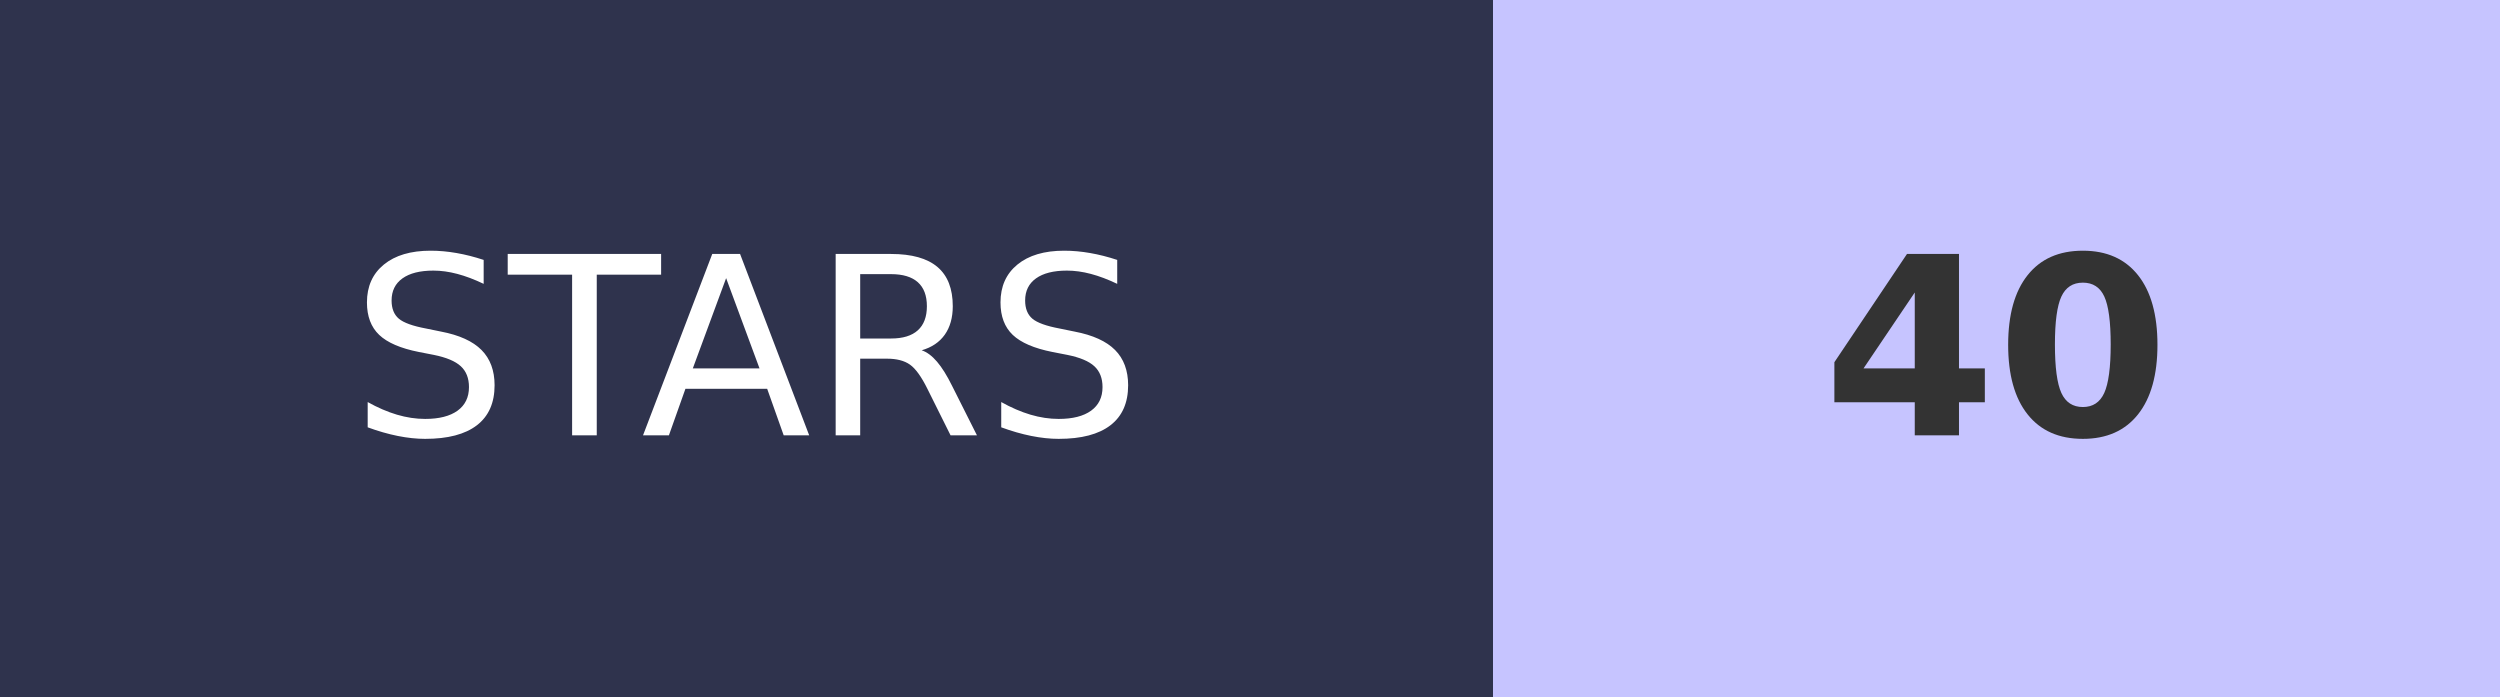
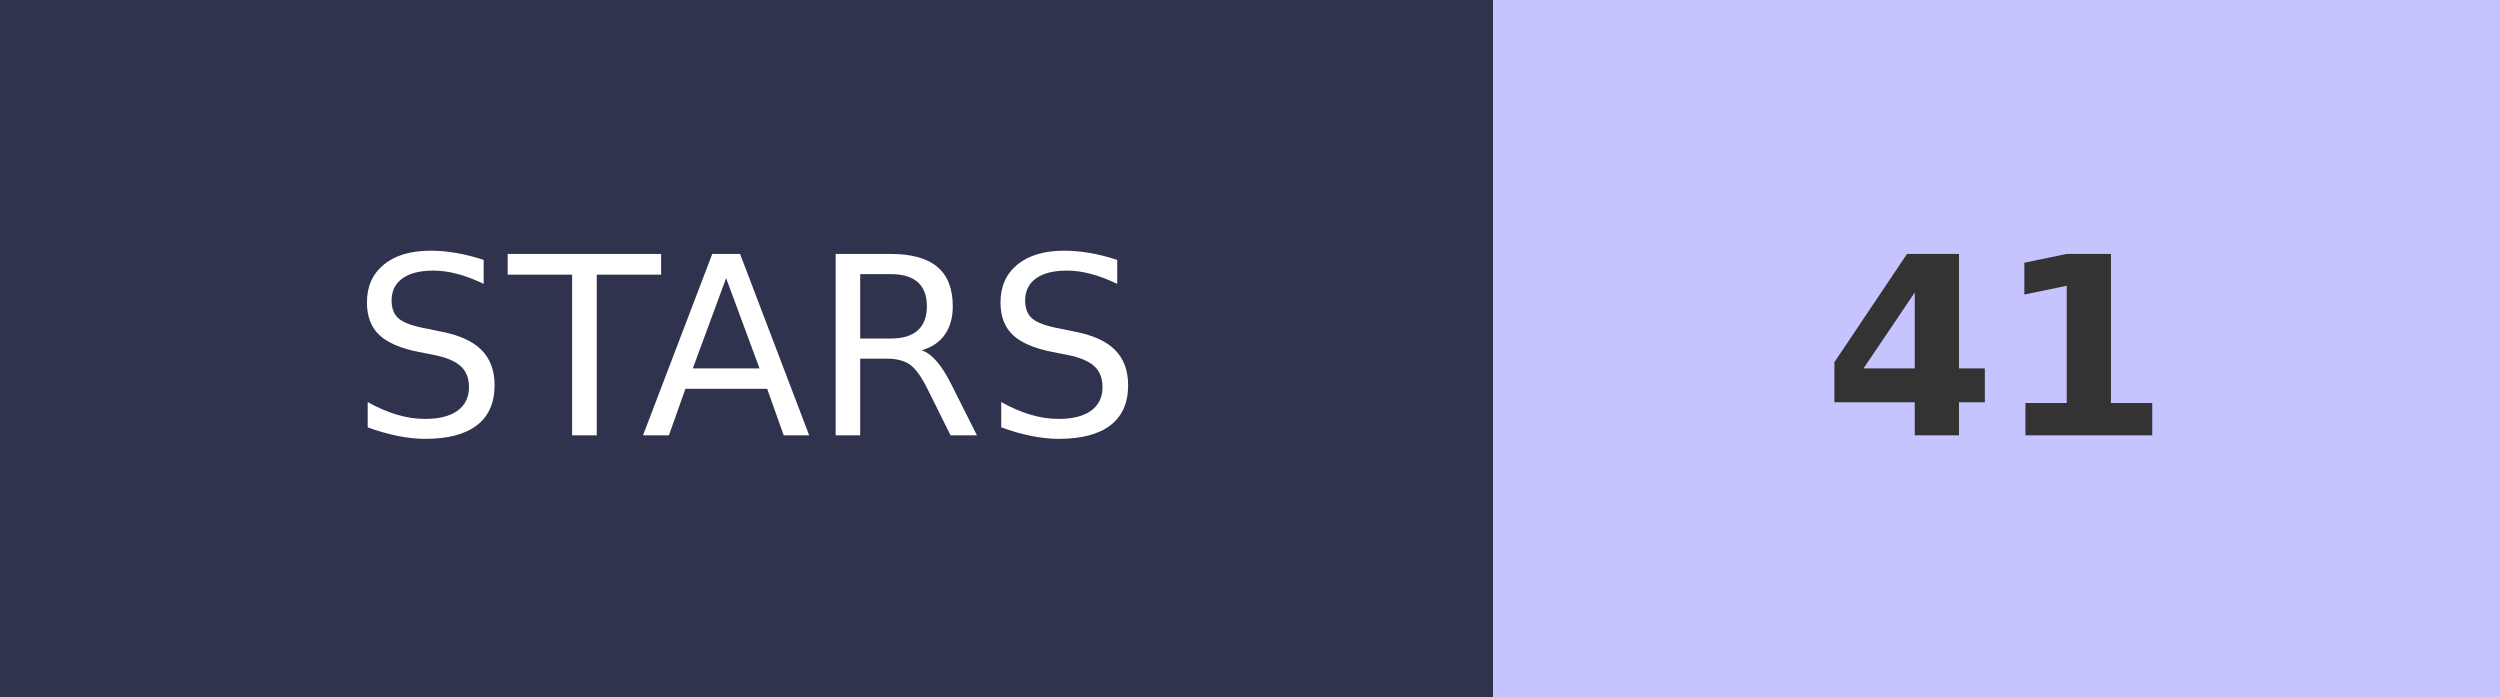
- <svg xmlns="http://www.w3.org/2000/svg" width="100.5" height="28" role="img" aria-label="STARS: 40">
+ <svg xmlns="http://www.w3.org/2000/svg" width="100.5" height="28" role="img" aria-label="STARS: 41">
  <g shape-rendering="crispEdges">
    <rect width="60" height="28" fill="#2F334D" />
    <rect x="60" width="40.5" height="28" fill="#C6C4FF" />
  </g>
  <g fill="#fff" text-anchor="middle" font-family="Verdana,Geneva,DejaVu Sans,sans-serif" text-rendering="geometricPrecision" font-size="100">
    <text transform="scale(.1)" x="300" y="175" textLength="350">STARS</text>
-     <text transform="scale(.1)" x="802.5" y="175" textLength="140" font-weight="bold" fill="#333">40</text>
+     <text transform="scale(.1)" x="802.5" y="175" textLength="140" font-weight="bold" fill="#333">41</text>
  </g>
</svg>
